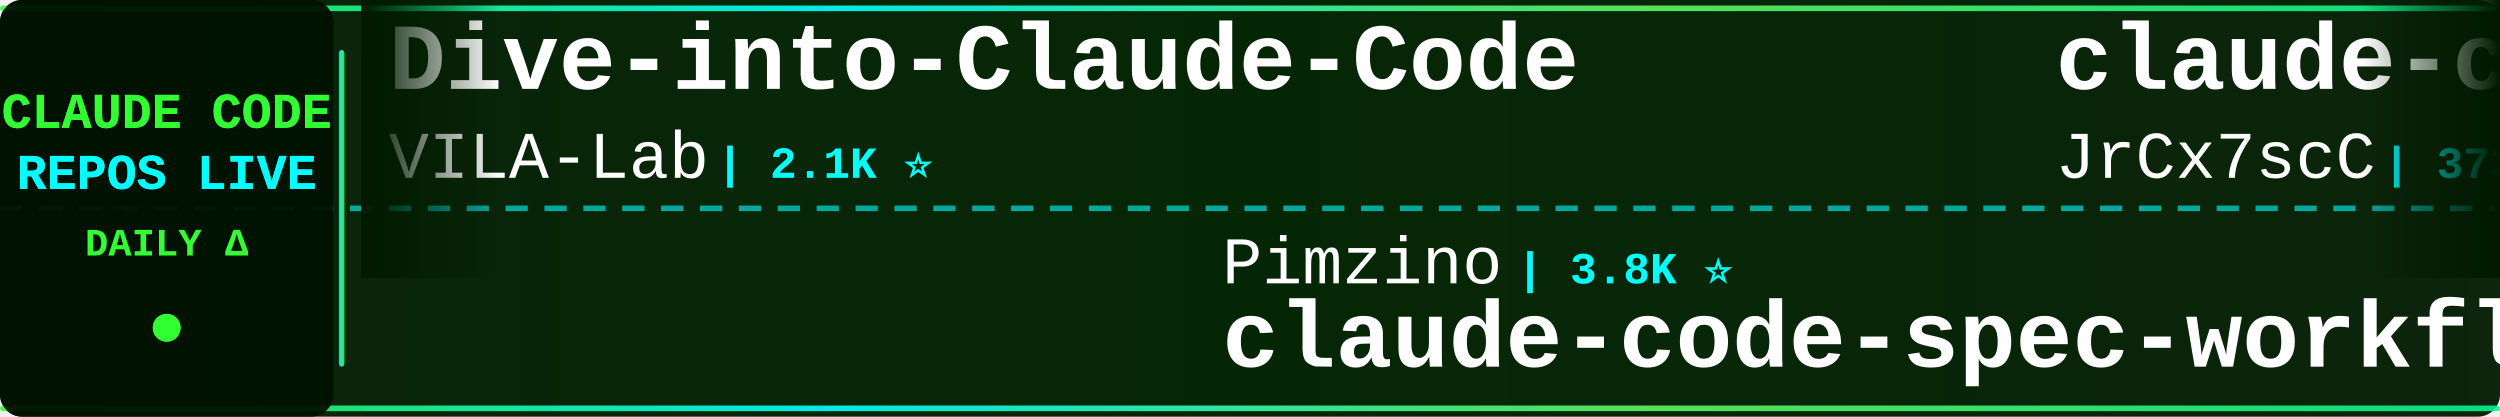
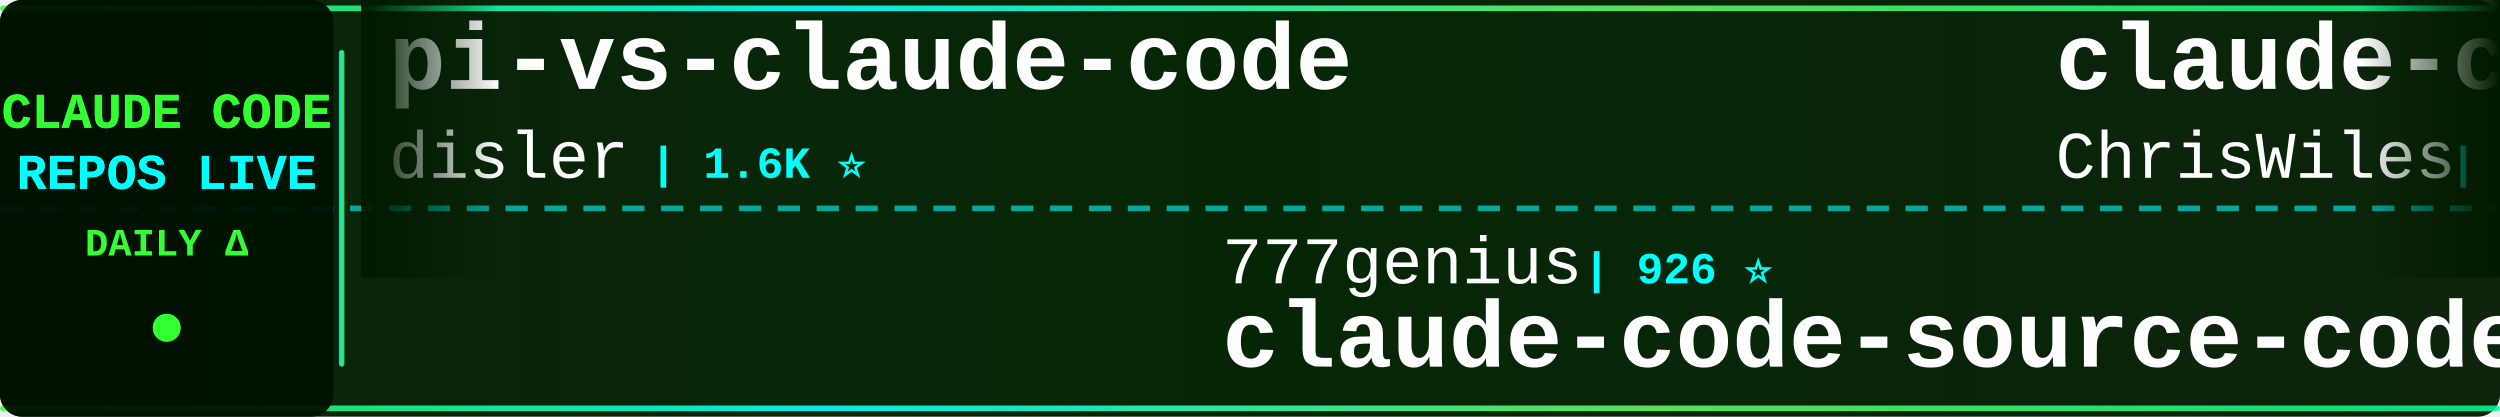
<svg xmlns="http://www.w3.org/2000/svg" width="900" height="150">
  <defs>
    <linearGradient id="tickerBg" x1="0%" y1="0%" x2="100%" y2="0%">
      <stop offset="0%" style="stop-color:#001a00;stop-opacity:0.95" />
      <stop offset="50%" style="stop-color:#002200;stop-opacity:0.98" />
      <stop offset="100%" style="stop-color:#001a00;stop-opacity:0.95" />
    </linearGradient>
    <linearGradient id="borderGrad" x1="0%" y1="0%" x2="100%" y2="0%">
      <stop offset="0%" style="stop-color:#33ff33;stop-opacity:0.85">
        <animate attributeName="stop-opacity" values="0.85;1;0.85" dur="2s" repeatCount="indefinite" />
      </stop>
      <stop offset="33%" style="stop-color:#00ffff;stop-opacity:0.9">
        <animate attributeName="stop-opacity" values="0.9;1;0.9" dur="2.2s" repeatCount="indefinite" />
      </stop>
      <stop offset="66%" style="stop-color:#66ff66;stop-opacity:0.85">
        <animate attributeName="stop-opacity" values="0.85;1;0.85" dur="1.8s" repeatCount="indefinite" />
      </stop>
      <stop offset="100%" style="stop-color:#00ff99;stop-opacity:0.85">
        <animate attributeName="stop-opacity" values="0.85;1;0.85" dur="2s" repeatCount="indefinite" />
      </stop>
    </linearGradient>
    <filter id="textGlow">
      <feGaussianBlur stdDeviation="0.1" result="coloredBlur" />
      <feMerge>
        <feMergeNode in="coloredBlur" />
        <feMergeNode in="SourceGraphic" />
      </feMerge>
    </filter>
    <filter id="metricGlow">
      <feGaussianBlur stdDeviation="0.2" result="coloredBlur" />
      <feMerge>
        <feMergeNode in="coloredBlur" />
        <feMergeNode in="SourceGraphic" />
      </feMerge>
    </filter>
    <linearGradient id="leftFade" x1="0%" y1="0%" x2="100%" y2="0%">
      <stop offset="0%" style="stop-color:#001a00;stop-opacity:1" />
      <stop offset="100%" style="stop-color:#001a00;stop-opacity:0" />
    </linearGradient>
    <linearGradient id="rightFade" x1="0%" y1="0%" x2="100%" y2="0%">
      <stop offset="0%" style="stop-color:#001a00;stop-opacity:0" />
      <stop offset="100%" style="stop-color:#001a00;stop-opacity:1" />
    </linearGradient>
  </defs>
  <rect width="900" height="150" fill="url(#tickerBg)" rx="8" />
  <rect x="0" y="2" width="900" height="2" fill="url(#borderGrad)" rx="1" />
  <rect x="0" y="146" width="900" height="2" fill="url(#borderGrad)" rx="1" />
  <line x1="0" y1="75" x2="900" y2="75" stroke="#00ffff" stroke-width="2" stroke-dasharray="8 6" opacity="0.6" />
  <rect x="0" y="0" width="120" height="150" fill="#001100" opacity="0.95" rx="8" />
  <text x="60" y="46" font-family="'Courier New', monospace" font-size="18" font-weight="bold" fill="#33ff33" text-anchor="middle" filter="url(#textGlow)">
    CLAUDE CODE
  </text>
  <text x="60" y="68" font-family="'Courier New', monospace" font-size="18" font-weight="bold" fill="#00ffff" text-anchor="middle" filter="url(#textGlow)">
    REPOS LIVE
  </text>
  <text x="60" y="92" font-family="'Courier New', monospace" font-size="14" font-weight="bold" fill="#33ff33" text-anchor="middle">
    DAILY Δ
  </text>
  <circle cx="60" cy="118" r="5" fill="#33ff33" filter="url(#metricGlow)">
    <animate attributeName="r" values="4;6;4" dur="1.5s" repeatCount="indefinite" />
    <animate attributeName="opacity" values="0.6;1;0.6" dur="1.5s" repeatCount="indefinite" />
  </circle>
  <rect x="122" y="18" width="2" height="114" fill="url(#borderGrad)" rx="1" />
  <clipPath id="tickerClip">
    <rect x="130" y="0" width="770" height="150" />
  </clipPath>
  <g clip-path="url(#tickerClip)">
    <g id="tickerItems">
      <animateTransform attributeName="transform" attributeType="XML" type="translate" from="0 0" to="-3000 0" dur="54s" repeatCount="indefinite" />
      <g transform="translate(0, 0)">
-         <text x="140" y="32" font-family="'Courier New', monospace" font-size="34" font-weight="bold" fill="#ffffff">Dive-into-Claude-Code</text>
-         <text x="140" y="64" font-family="'Courier New', monospace" font-size="24" font-weight="normal" fill="#ffffff" opacity="1.0">VILA-Lab</text>
-         <text x="258" y="64" font-family="'Courier New', monospace" font-size="16" font-weight="bold" fill="#00ffff"> | 2.1K ⭐</text>
+         <text x="140" y="32" font-family="'Courier New', monospace" font-size="34" font-weight="bold" fill="#ffffff">pi-vs-claude-code</text>
+         <text x="140" y="64" font-family="'Courier New', monospace" font-size="24" font-weight="normal" fill="#ffffff" opacity="1.0">disler</text>
+         <text x="234" y="64" font-family="'Courier New', monospace" font-size="16" font-weight="bold" fill="#00ffff"> | 1.6K ⭐</text>
      </g>
      <g transform="translate(300, 0)">
-         <text x="140" y="102" font-family="'Courier New', monospace" font-size="24" font-weight="normal" fill="#ffffff" opacity="1.0">Pimzino</text>
-         <text x="246" y="102" font-family="'Courier New', monospace" font-size="16" font-weight="bold" fill="#00ffff"> | 3.8K ⭐</text>
-         <text x="140" y="132" font-family="'Courier New', monospace" font-size="34" font-weight="bold" fill="#ffffff">claude-code-spec-workflo...</text>
+         <text x="140" y="102" font-family="'Courier New', monospace" font-size="24" font-weight="normal" fill="#ffffff" opacity="1.0">777genius</text>
+         <text x="270" y="102" font-family="'Courier New', monospace" font-size="16" font-weight="bold" fill="#00ffff"> | 926 ⭐</text>
+         <text x="140" y="132" font-family="'Courier New', monospace" font-size="34" font-weight="bold" fill="#ffffff">claude-code-source-code</text>
      </g>
      <g transform="translate(600, 0)">
-         <text x="140" y="32" font-family="'Courier New', monospace" font-size="34" font-weight="bold" fill="#ffffff">claude-code-source</text>
-         <text x="140" y="64" font-family="'Courier New', monospace" font-size="24" font-weight="normal" fill="#ffffff" opacity="1.0">JrCx7scC</text>
-         <text x="258" y="64" font-family="'Courier New', monospace" font-size="16" font-weight="bold" fill="#00ffff"> | 373 ⭐</text>
+         <text x="140" y="32" font-family="'Courier New', monospace" font-size="34" font-weight="bold" fill="#ffffff">claude-code-showcase</text>
+         <text x="140" y="64" font-family="'Courier New', monospace" font-size="24" font-weight="normal" fill="#ffffff" opacity="1.0">ChrisWiles</text>
+         <text x="282" y="64" font-family="'Courier New', monospace" font-size="16" font-weight="bold" fill="#00ffff"> | 6.0K ⭐</text>
      </g>
      <g transform="translate(900, 0)">
-         <text x="140" y="102" font-family="'Courier New', monospace" font-size="24" font-weight="normal" fill="#ffffff" opacity="1.0">1rgs</text>
-         <text x="210" y="102" font-family="'Courier New', monospace" font-size="16" font-weight="bold" fill="#00ffff"> | 3.7K ⭐</text>
+         <text x="140" y="102" font-family="'Courier New', monospace" font-size="24" font-weight="normal" fill="#ffffff" opacity="1.0">fuergaosi233</text>
+         <text x="306" y="102" font-family="'Courier New', monospace" font-size="16" font-weight="bold" fill="#00ffff"> | 2.8K ⭐</text>
        <text x="140" y="132" font-family="'Courier New', monospace" font-size="34" font-weight="bold" fill="#ffffff">claude-code-proxy</text>
      </g>
      <g transform="translate(1200, 0)">
-         <text x="140" y="32" font-family="'Courier New', monospace" font-size="34" font-weight="bold" fill="#ffffff">claude-code-action</text>
-         <text x="140" y="64" font-family="'Courier New', monospace" font-size="24" font-weight="normal" fill="#ffffff" opacity="1.0">anthropics</text>
-         <text x="282" y="64" font-family="'Courier New', monospace" font-size="16" font-weight="bold" fill="#00ffff"> | 8.7K ⭐ +1</text>
+         <text x="140" y="32" font-family="'Courier New', monospace" font-size="34" font-weight="bold" fill="#ffffff">claude_codex_bridge</text>
+         <text x="140" y="64" font-family="'Courier New', monospace" font-size="24" font-weight="normal" fill="#ffffff" opacity="1.0">SeemSeam</text>
+         <text x="258" y="64" font-family="'Courier New', monospace" font-size="16" font-weight="bold" fill="#00ffff"> | 3.4K ⭐</text>
      </g>
      <g transform="translate(1500, 0)">
+         <text x="140" y="102" font-family="'Courier New', monospace" font-size="24" font-weight="normal" fill="#ffffff" opacity="1.0">diet103</text>
+         <text x="246" y="102" font-family="'Courier New', monospace" font-size="16" font-weight="bold" fill="#00ffff"> | 10.0K ⭐ +1</text>
+         <text x="140" y="132" font-family="'Courier New', monospace" font-size="34" font-weight="bold" fill="#ffffff">claude-code-infrastructu...</text>
+       </g>
+       <g transform="translate(1800, 0)">
+         <text x="140" y="32" font-family="'Courier New', monospace" font-size="34" font-weight="bold" fill="#ffffff">claude_code_src</text>
+         <text x="140" y="64" font-family="'Courier New', monospace" font-size="24" font-weight="normal" fill="#ffffff" opacity="1.0">ponponon</text>
+         <text x="258" y="64" font-family="'Courier New', monospace" font-size="16" font-weight="bold" fill="#00ffff"> | 2.3K ⭐</text>
+       </g>
+       <g transform="translate(2100, 0)">
+         <text x="140" y="102" font-family="'Courier New', monospace" font-size="24" font-weight="normal" fill="#ffffff" opacity="1.0">ykdojo</text>
+         <text x="234" y="102" font-family="'Courier New', monospace" font-size="16" font-weight="bold" fill="#00ffff"> | 9.8K ⭐ +7</text>
+         <text x="140" y="132" font-family="'Courier New', monospace" font-size="34" font-weight="bold" fill="#ffffff">claude-code-tips</text>
+       </g>
+       <g transform="translate(2400, 0)">
+         <text x="140" y="32" font-family="'Courier New', monospace" font-size="34" font-weight="bold" fill="#ffffff">claude-code-security-rev...</text>
+         <text x="140" y="64" font-family="'Courier New', monospace" font-size="24" font-weight="normal" fill="#ffffff" opacity="1.0">anthropics</text>
+         <text x="282" y="64" font-family="'Courier New', monospace" font-size="16" font-weight="bold" fill="#00ffff"> | 5.9K ⭐ +5</text>
+       </g>
+       <g transform="translate(2700, 0)">
        <text x="140" y="102" font-family="'Courier New', monospace" font-size="24" font-weight="normal" fill="#ffffff" opacity="1.0">LING71671</text>
        <text x="270" y="102" font-family="'Courier New', monospace" font-size="16" font-weight="bold" fill="#00ffff"> | 945 ⭐</text>
        <text x="140" y="132" font-family="'Courier New', monospace" font-size="34" font-weight="bold" fill="#ffffff">Open-ClaudeCode</text>
      </g>
-       <g transform="translate(1800, 0)">
-         <text x="140" y="32" font-family="'Courier New', monospace" font-size="34" font-weight="bold" fill="#ffffff">claude-code-my-workflow</text>
-         <text x="140" y="64" font-family="'Courier New', monospace" font-size="24" font-weight="normal" fill="#ffffff" opacity="1.0">pedrohcgs</text>
-         <text x="270" y="64" font-family="'Courier New', monospace" font-size="16" font-weight="bold" fill="#00ffff"> | 1.5K ⭐ +1</text>
-       </g>
-       <g transform="translate(2100, 0)">
-         <text x="140" y="102" font-family="'Courier New', monospace" font-size="24" font-weight="normal" fill="#ffffff" opacity="1.0">zstmfhy</text>
-         <text x="246" y="102" font-family="'Courier New', monospace" font-size="16" font-weight="bold" fill="#00ffff"> | 190 ⭐</text>
-         <text x="140" y="132" font-family="'Courier New', monospace" font-size="34" font-weight="bold" fill="#ffffff">Claude-code</text>
-       </g>
-       <g transform="translate(2400, 0)">
-         <text x="140" y="32" font-family="'Courier New', monospace" font-size="34" font-weight="bold" fill="#ffffff">claude-code-settings</text>
-         <text x="140" y="64" font-family="'Courier New', monospace" font-size="24" font-weight="normal" fill="#ffffff" opacity="1.0">feiskyer</text>
-         <text x="258" y="64" font-family="'Courier New', monospace" font-size="16" font-weight="bold" fill="#00ffff"> | 1.6K ⭐</text>
-       </g>
-       <g transform="translate(2700, 0)">
-         <text x="140" y="102" font-family="'Courier New', monospace" font-size="24" font-weight="normal" fill="#ffffff" opacity="1.0">Chachamaru127</text>
-         <text x="318" y="102" font-family="'Courier New', monospace" font-size="16" font-weight="bold" fill="#00ffff"> | 3.1K ⭐</text>
-         <text x="140" y="132" font-family="'Courier New', monospace" font-size="34" font-weight="bold" fill="#ffffff">claude-code-harness</text>
-       </g>
      <g transform="translate(3000, 0)">
-         <text x="140" y="32" font-family="'Courier New', monospace" font-size="34" font-weight="bold" fill="#ffffff">Dive-into-Claude-Code</text>
-         <text x="140" y="64" font-family="'Courier New', monospace" font-size="24" font-weight="normal" fill="#ffffff" opacity="1.0">VILA-Lab</text>
-         <text x="258" y="64" font-family="'Courier New', monospace" font-size="16" font-weight="bold" fill="#00ffff"> | 2.1K ⭐</text>
+         <text x="140" y="32" font-family="'Courier New', monospace" font-size="34" font-weight="bold" fill="#ffffff">pi-vs-claude-code</text>
+         <text x="140" y="64" font-family="'Courier New', monospace" font-size="24" font-weight="normal" fill="#ffffff" opacity="1.0">disler</text>
+         <text x="234" y="64" font-family="'Courier New', monospace" font-size="16" font-weight="bold" fill="#00ffff"> | 1.6K ⭐</text>
      </g>
      <g transform="translate(3300, 0)">
-         <text x="140" y="102" font-family="'Courier New', monospace" font-size="24" font-weight="normal" fill="#ffffff" opacity="1.0">Pimzino</text>
-         <text x="246" y="102" font-family="'Courier New', monospace" font-size="16" font-weight="bold" fill="#00ffff"> | 3.8K ⭐</text>
-         <text x="140" y="132" font-family="'Courier New', monospace" font-size="34" font-weight="bold" fill="#ffffff">claude-code-spec-workflo...</text>
+         <text x="140" y="102" font-family="'Courier New', monospace" font-size="24" font-weight="normal" fill="#ffffff" opacity="1.0">777genius</text>
+         <text x="270" y="102" font-family="'Courier New', monospace" font-size="16" font-weight="bold" fill="#00ffff"> | 926 ⭐</text>
+         <text x="140" y="132" font-family="'Courier New', monospace" font-size="34" font-weight="bold" fill="#ffffff">claude-code-source-code</text>
      </g>
      <g transform="translate(3600, 0)">
-         <text x="140" y="32" font-family="'Courier New', monospace" font-size="34" font-weight="bold" fill="#ffffff">claude-code-source</text>
-         <text x="140" y="64" font-family="'Courier New', monospace" font-size="24" font-weight="normal" fill="#ffffff" opacity="1.0">JrCx7scC</text>
-         <text x="258" y="64" font-family="'Courier New', monospace" font-size="16" font-weight="bold" fill="#00ffff"> | 373 ⭐</text>
+         <text x="140" y="32" font-family="'Courier New', monospace" font-size="34" font-weight="bold" fill="#ffffff">claude-code-showcase</text>
+         <text x="140" y="64" font-family="'Courier New', monospace" font-size="24" font-weight="normal" fill="#ffffff" opacity="1.0">ChrisWiles</text>
+         <text x="282" y="64" font-family="'Courier New', monospace" font-size="16" font-weight="bold" fill="#00ffff"> | 6.0K ⭐</text>
      </g>
      <g transform="translate(3900, 0)">
-         <text x="140" y="102" font-family="'Courier New', monospace" font-size="24" font-weight="normal" fill="#ffffff" opacity="1.0">1rgs</text>
-         <text x="210" y="102" font-family="'Courier New', monospace" font-size="16" font-weight="bold" fill="#00ffff"> | 3.7K ⭐</text>
+         <text x="140" y="102" font-family="'Courier New', monospace" font-size="24" font-weight="normal" fill="#ffffff" opacity="1.0">fuergaosi233</text>
+         <text x="306" y="102" font-family="'Courier New', monospace" font-size="16" font-weight="bold" fill="#00ffff"> | 2.8K ⭐</text>
        <text x="140" y="132" font-family="'Courier New', monospace" font-size="34" font-weight="bold" fill="#ffffff">claude-code-proxy</text>
      </g>
    </g>
  </g>
  <rect x="130" y="0" width="50" height="100" fill="url(#leftFade)" />
  <rect x="850" y="0" width="50" height="100" fill="url(#rightFade)" />
</svg>
